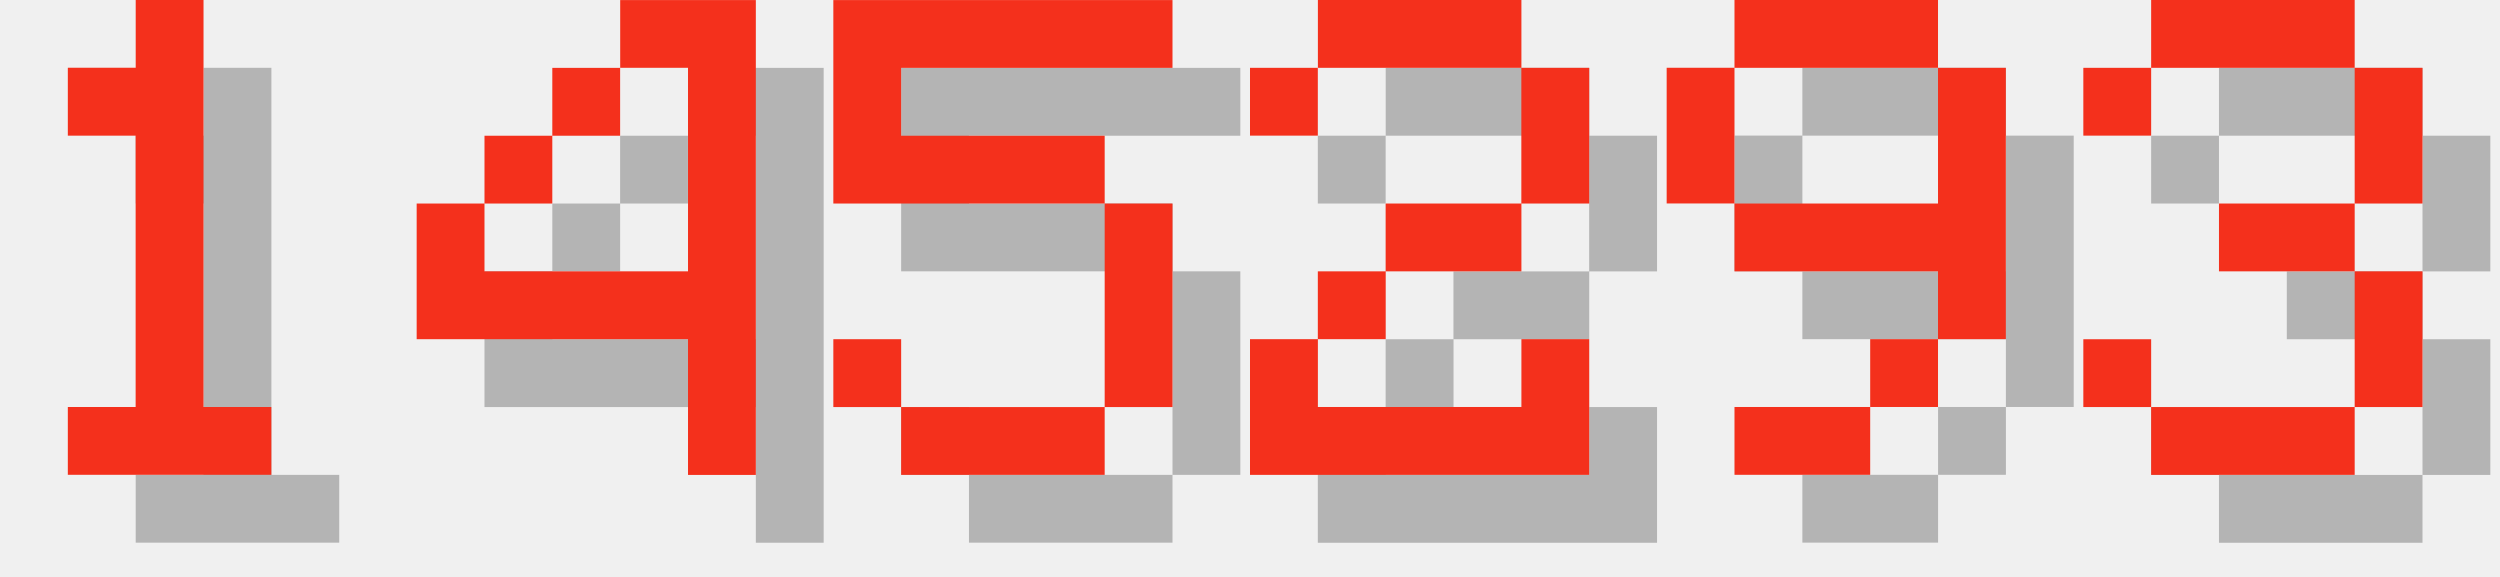
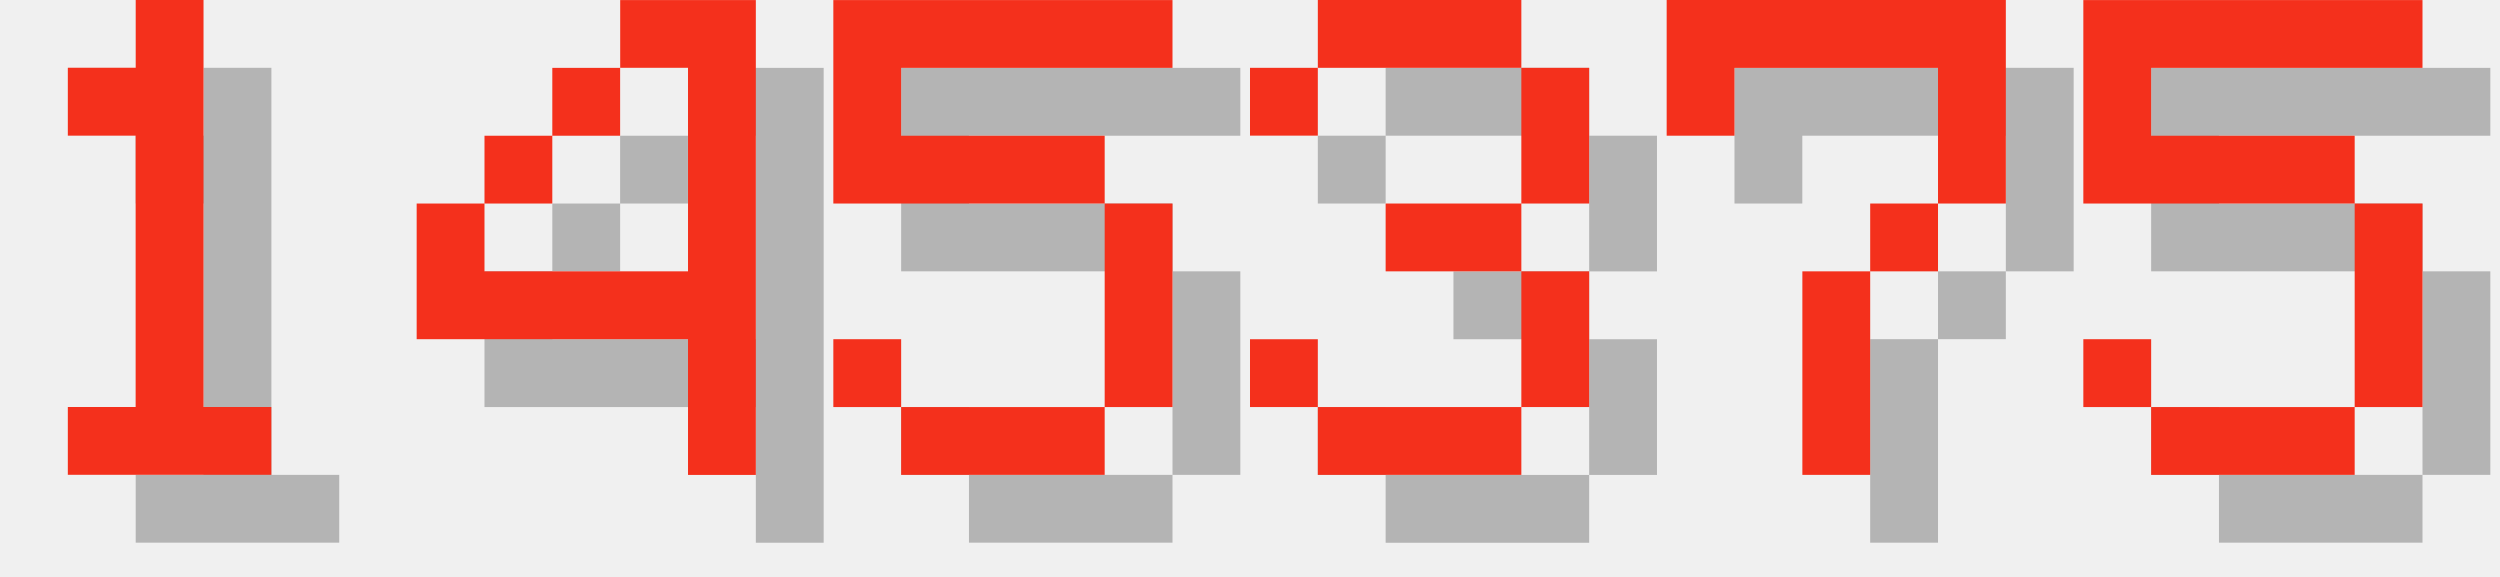
<svg xmlns="http://www.w3.org/2000/svg" version="1.1" width="156.0" height="36">
  <style>
        .text-foreground {
            fill: #F4301C;
        }
        .text-shadow {
            fill: #000000;
            fill-opacity: 0.25;
        }
    </style>
  <g class="digit" id="digit_1" transform="translate(0.0, 0), scale(4)">
    <path id="digit_1_shadow" class="text-shadow" d="m2.117 2.117v1.058h1.058v4.233h-1.058v1.058h3.175v-1.058h-1.058v-6.35h-1.058v1.058h-1.058z" fill-opacity=".5" style="paint-order:stroke fill markers" />
    <path id="digit_1_fg" class="text-foreground" d="m1.058 1.058v1.058h1.058v4.233h-1.058v1.058h3.175v-1.058h-1.058v-6.35h-1.058v1.058h-1.058z" fill="#fff" style="paint-order:stroke fill markers" />
  </g>
  <g class="digit" id="digit_4" transform="translate(26.0, 0), scale(4)">
    <path id="digit_4_shadow" class="text-shadow" d="m4.233 1.058v1.058h1.058v3.175h-3.175v-1.058h-1.058v2.117h4.233v2.117h1.058v-7.408h-2.117zm-2.117 3.175h1.058v-1.058h-1.058v1.058zm1.058-1.058h1.058v-1.058h-1.058v1.058z" fill-opacity=".5" style="paint-order:stroke fill markers" />
    <path id="digit_4_fg" class="text-foreground" d="m3.175 0v1.058h1.058v3.175h-3.175v-1.058h-1.058v2.117h4.233v2.117h1.058v-7.408h-2.117zm-2.117 3.175h1.058v-1.058h-1.058v1.058zm1.058-1.058h1.058v-1.058h-1.058v1.058z" fill="#fff" style="paint-order:stroke fill markers" />
  </g>
  <g class="digit" id="digit_5" transform="translate(52.0, 0), scale(4)">
    <path id="digit_5_shadow" class="text-shadow" d="m1.058 1.058v3.175h4.233v3.175h-3.175v-1.058h-1.058v1.058h1.058v1.058h3.175v-1.058h1.058v-3.175h-1.058v-1.058h-3.175v-1.058h4.233v-1.058h-5.292z" fill-opacity=".5" style="paint-order:stroke fill markers" />
    <path id="digit_5_fg" class="text-foreground" d="m0 0v3.175h4.233v3.175h-3.175v-1.058h-1.058v1.058h1.058v1.058h3.175v-1.058h1.058v-3.175h-1.058v-1.058h-3.175v-1.058h4.233v-1.058h-5.292z" fill="#fff" style="paint-order:stroke fill markers" />
  </g>
-   <g class="digit" id="digit_2" transform="translate(78.0, 0), scale(4)">
-     <path id="digit_2_shadow" class="text-shadow" d="m1.058 2.117v1.058h1.058v-1.058h3.175v2.117h-2.117v1.058h-1.058v1.058h-1.058v2.117h5.292v-2.117h-1.058v1.058h-3.175v-1.058h1.058v-1.058h2.117v-1.058h1.058v-2.117h-1.058v-1.058h-3.175v1.058h-1.058z" fill-opacity=".5" style="paint-order:stroke fill markers" />
-     <path id="digit_2_fg" class="text-foreground" d="m0 1.058v1.058h1.058v-1.058h3.175v2.117h-2.117v1.058h-1.058v1.058h-1.058v2.117h5.292v-2.117h-1.058v1.058h-3.175v-1.058h1.058v-1.058h2.117v-1.058h1.058v-2.117h-1.058v-1.058h-3.175v1.058h-1.058z" fill="#fff" style="paint-order:stroke fill markers" />
-   </g>
-   <g class="digit" id="digit_9" transform="translate(104.0, 0), scale(4)">
-     <path id="digit_9_shadow" class="text-shadow" d="m2.117 1.058v1.058h3.175v-1.058h-3.175zm3.175 1.058v2.117h-3.175v1.058h3.175v1.058h1.058v-4.233h-1.058zm0 4.233h-1.058v1.058h1.058v-1.058zm-1.058 1.058h-2.117v1.058h2.117v-1.058zm-2.117-3.175v-2.117h-1.058v2.117h1.058z" fill-opacity=".5" style="paint-order:stroke fill markers" />
-     <path id="digit_9_fg" class="text-foreground" d="m1.058 0v1.058h3.175v-1.058h-3.175zm3.175 1.058v2.117h-3.175v1.058h3.175v1.058h1.058v-4.233h-1.058zm0 4.233h-1.058v1.058h1.058v-1.058zm-1.058 1.058h-2.117v1.058h2.117v-1.058zm-2.117-3.175v-2.117h-1.058v2.117h1.058z" fill="#fff" style="paint-order:stroke fill markers" />
-   </g>
-   <g class="digit" id="digit_3" transform="translate(130.0, 0), scale(4)">
+   <g class="digit" id="digit_3" transform="translate(78.0, 0), scale(4)">
    <path id="digit_3_shadow" class="text-shadow" d="m1.058 2.117v1.058h1.058v-1.058h3.175v2.117h-2.117v1.058h2.117v2.117h-3.175v-1.058h-1.058v1.058h1.058v1.058h3.175v-1.058h1.058v-2.117h-1.058v-1.058h1.058v-2.117h-1.058v-1.058h-3.175v1.058h-1.058z" fill-opacity=".5" style="paint-order:stroke fill markers" />
    <path id="digit_3_fg" class="text-foreground" d="m0 1.058v1.058h1.058v-1.058h3.175v2.117h-2.117v1.058h2.117v2.117h-3.175v-1.058h-1.058v1.058h1.058v1.058h3.175v-1.058h1.058v-2.117h-1.058v-1.058h1.058v-2.117h-1.058v-1.058h-3.175v1.058h-1.058z" fill="#fff" style="paint-order:stroke fill markers" />
  </g>
+   <g class="digit" id="digit_7" transform="translate(104.0, 0), scale(4)">
+     <path id="digit_7_shadow" class="text-shadow" d="m1.058 1.058 2e-6 2.117h1.058v-1.058h3.175v1.058l2e-7 1.058h-1.058v1.058h-1.058l4e-7 3.175 1.058 1e-7v-3.175h1.058v-1.058h1.058l5e-7 -1.058v-2.117z" fill-opacity=".5" style="paint-order:stroke fill markers" />
+     <path id="digit_7_fg" class="text-foreground" d="m0 0 2e-6 2.117h1.058v-1.058h3.175v1.058l2e-7 1.058h-1.058v1.058h-1.058l4e-7 3.175 1.058 1e-7v-3.175h1.058v-1.058h1.058l5e-7 -1.058v-2.117z" fill="#fff" style="paint-order:stroke fill markers" />
+   </g>
+   <g class="digit" id="digit_5" transform="translate(130.0, 0), scale(4)">
+     <path id="digit_5_shadow" class="text-shadow" d="m1.058 1.058v3.175h4.233v3.175h-3.175v-1.058h-1.058v1.058h1.058v1.058h3.175v-1.058h1.058v-3.175h-1.058v-1.058h-3.175v-1.058h4.233v-1.058h-5.292z" fill-opacity=".5" style="paint-order:stroke fill markers" />
+     <path id="digit_5_fg" class="text-foreground" d="m0 0v3.175h4.233v3.175h-3.175v-1.058h-1.058v1.058h1.058v1.058h3.175v-1.058h1.058v-3.175h-1.058v-1.058h-3.175v-1.058h4.233v-1.058h-5.292z" fill="#fff" style="paint-order:stroke fill markers" />
+   </g>
</svg>
